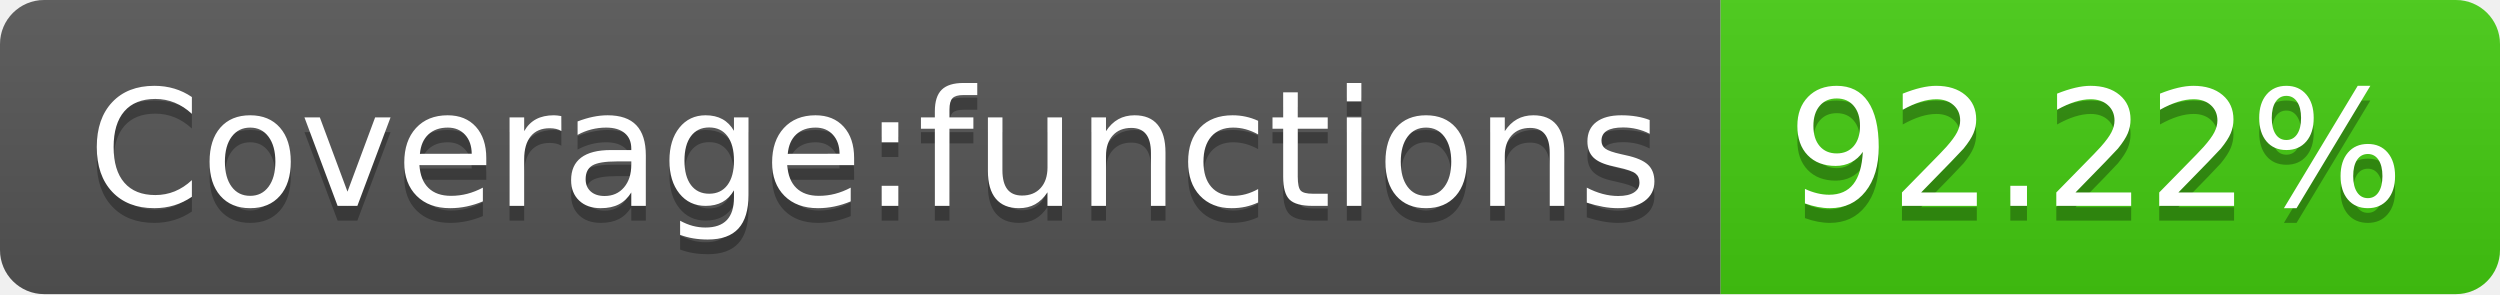
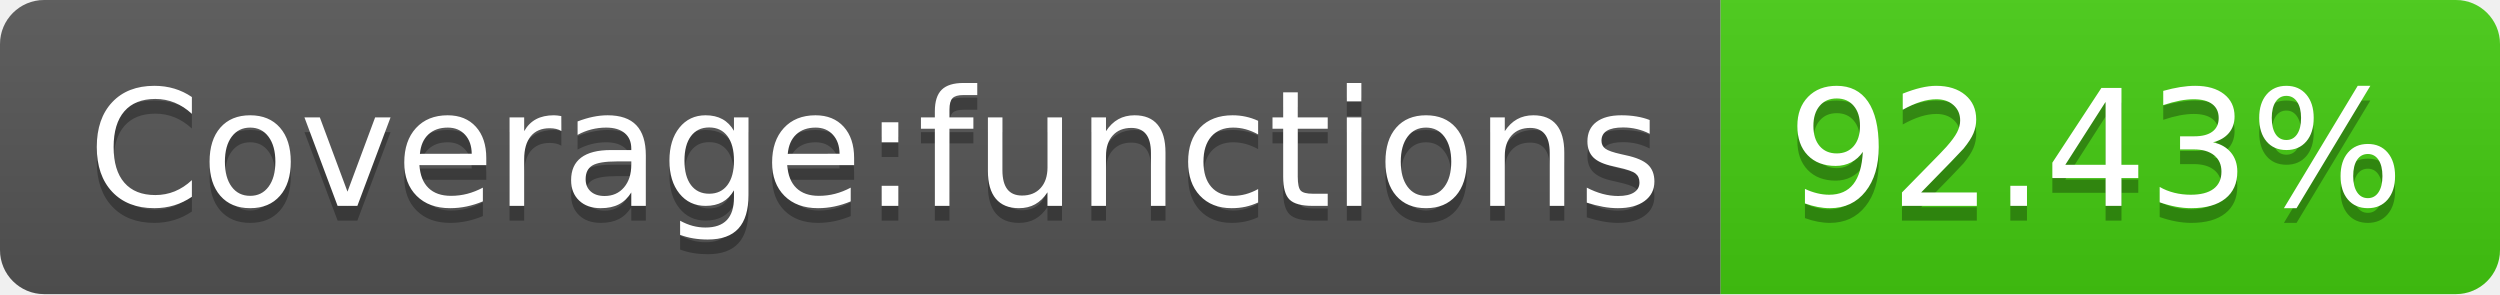
- <svg xmlns="http://www.w3.org/2000/svg" width="170" height="20" role="img" aria-label="Coverage:functions: 92.22%">
+ <svg xmlns="http://www.w3.org/2000/svg" width="170" height="20" role="img" aria-label="Coverage:functions: 92.43%">
  <linearGradient id="s" x2="0" y2="100%">
    <stop offset="0" stop-color="#bbb" stop-opacity=".1" />
    <stop offset="1" stop-opacity=".1" />
  </linearGradient>
  <clipPath id="r">
    <rect width="170" height="20" rx="3" fill="#fff" />
  </clipPath>
  <g clip-path="url(#r)">
    <rect width="117" height="20" fill="#555" />
    <rect x="117" width="53" height="20" fill="#4c1" />
    <rect width="170" height="20" fill="url(#s)" />
  </g>
  <g fill="#fff" text-anchor="middle" font-family="Verdana,Geneva,DejaVu Sans,sans-serif" text-rendering="geometricPrecision" font-size="110">
    <text aria-hidden="true" x="595" y="150" fill="#010101" fill-opacity=".3" transform="scale(.1)" textLength="1070">Coverage:functions</text>
    <text x="595" y="140" transform="scale(.1)" fill="#fff" textLength="1070">Coverage:functions</text>
-     <text aria-hidden="true" x="1425" y="150" fill="#010101" fill-opacity=".3" transform="scale(.1)" textLength="430">92.22%</text>
-     <text x="1425" y="140" transform="scale(.1)" fill="#fff" textLength="430">92.22%</text>
+     <text aria-hidden="true" x="1425" y="150" fill="#010101" fill-opacity=".3" transform="scale(.1)" textLength="430">92.43%</text>
+     <text x="1425" y="140" transform="scale(.1)" fill="#fff" textLength="430">92.43%</text>
  </g>
</svg>
